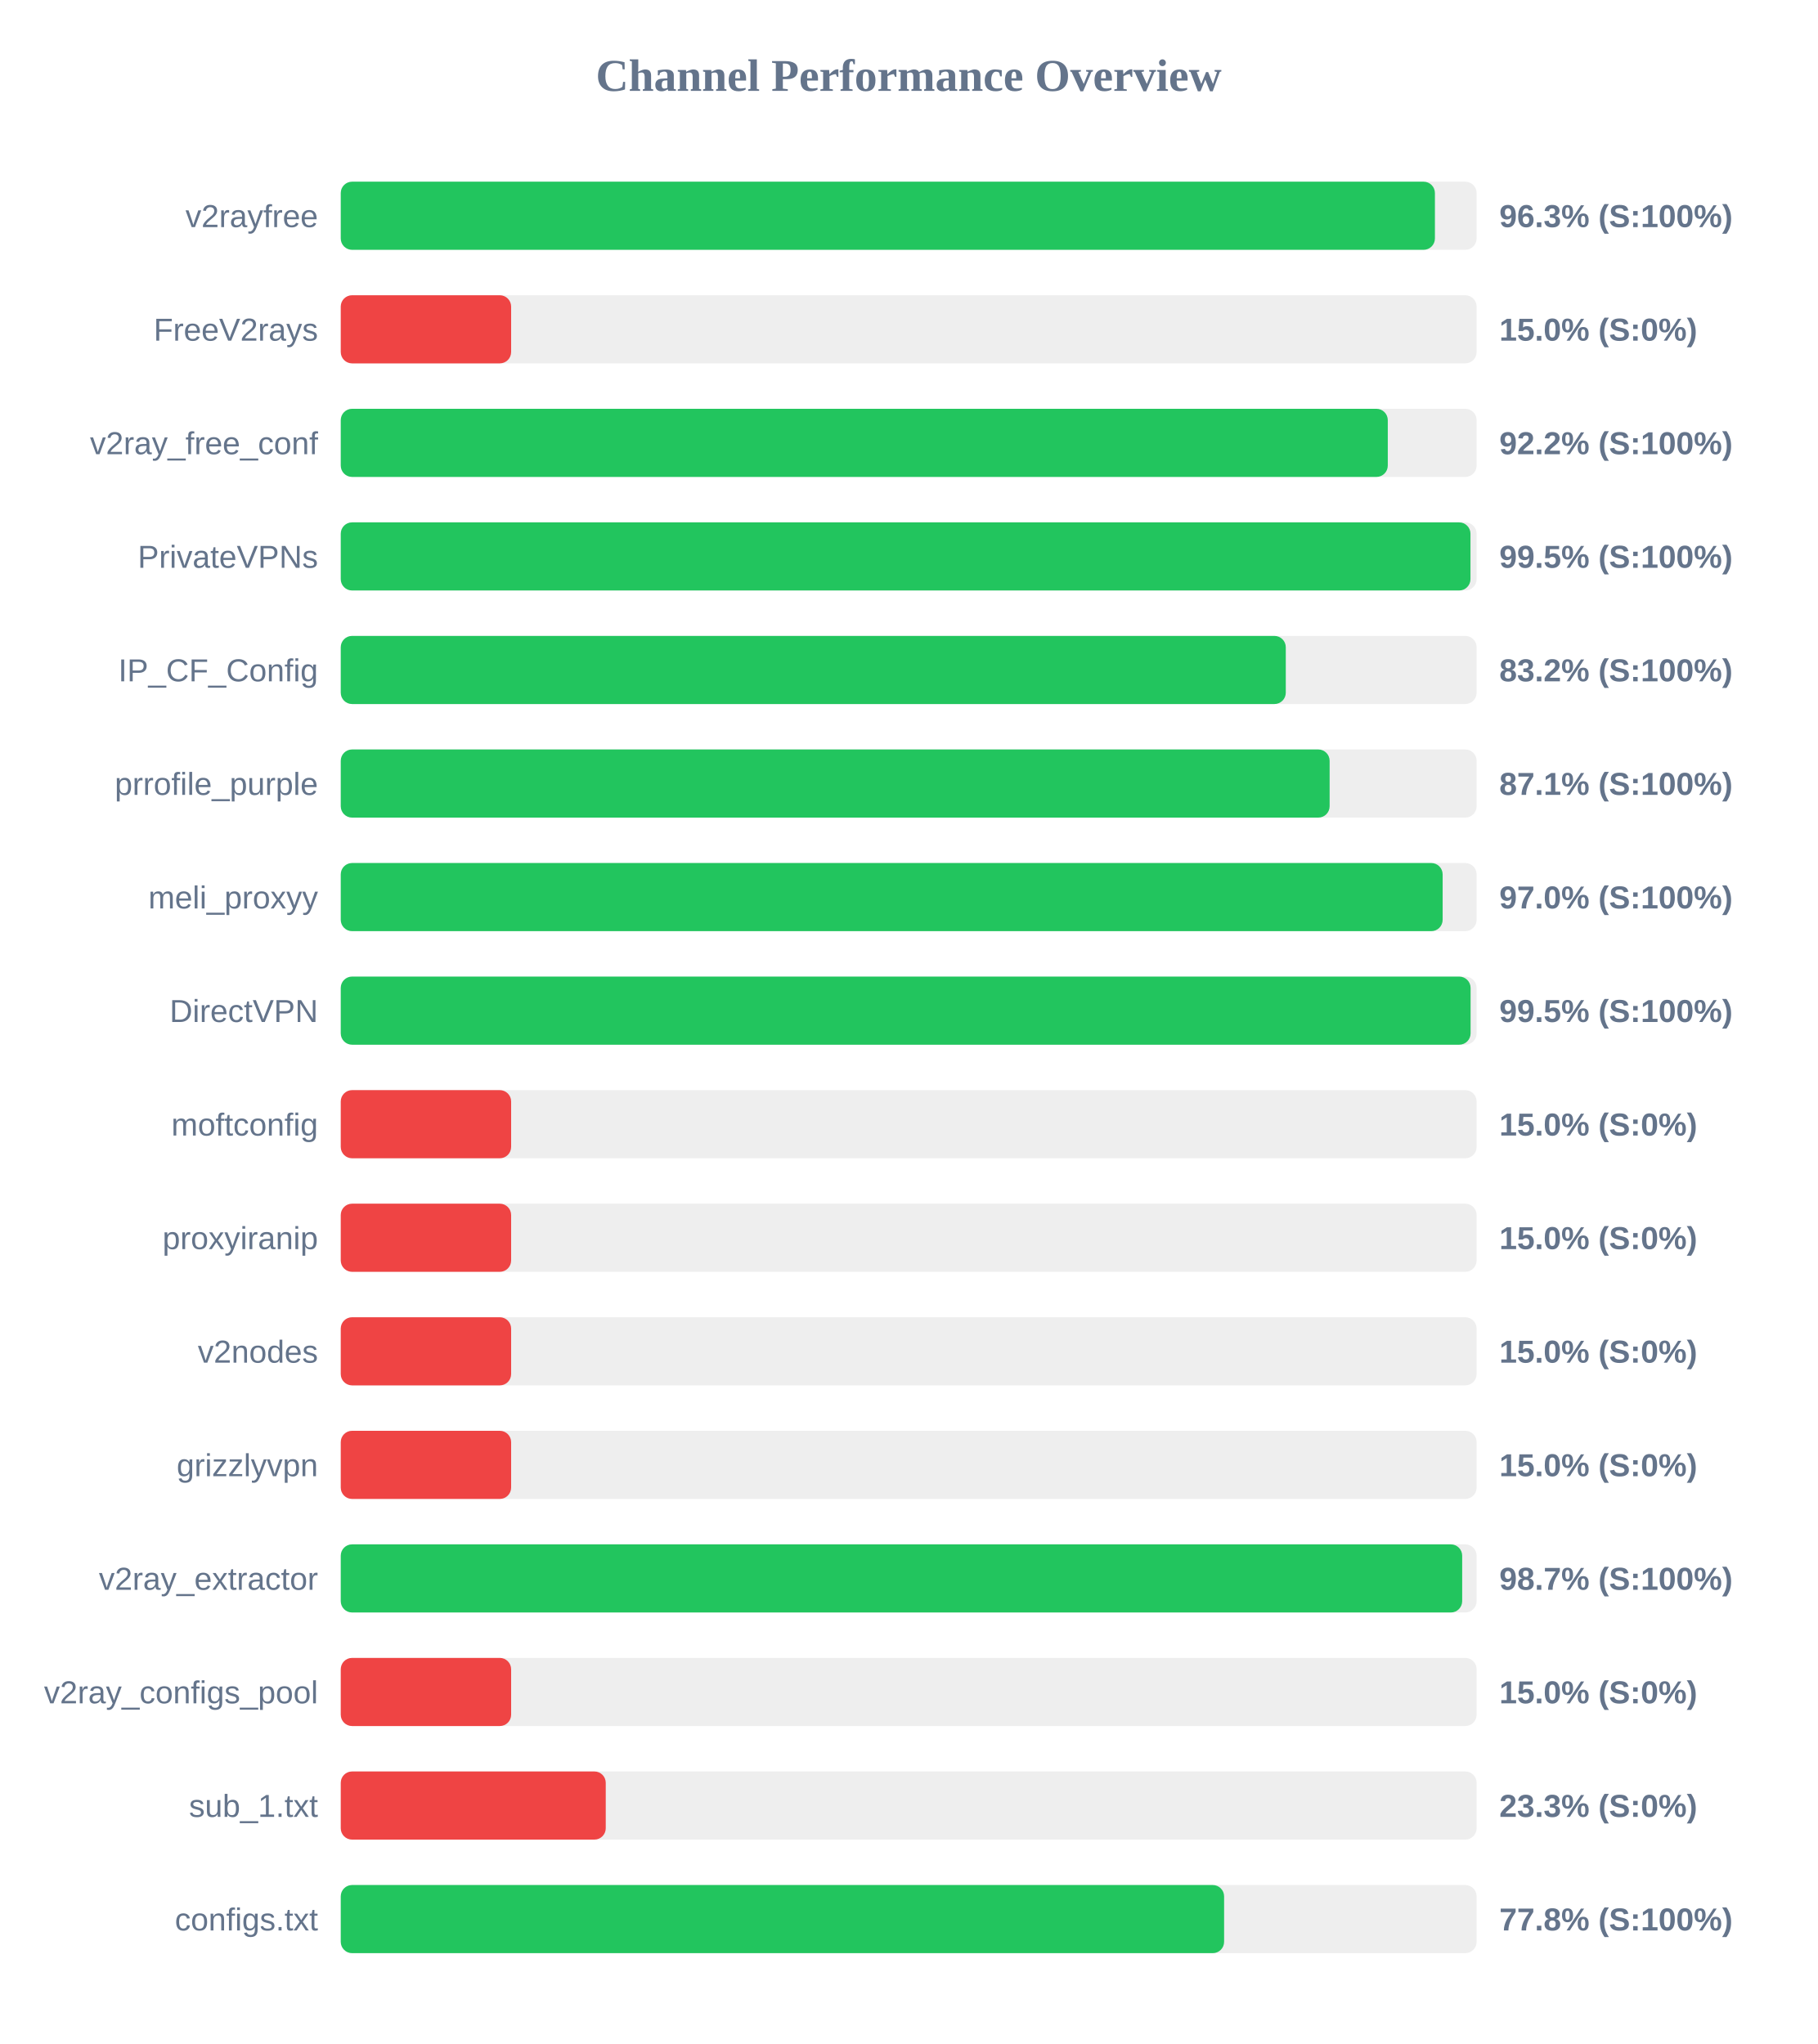
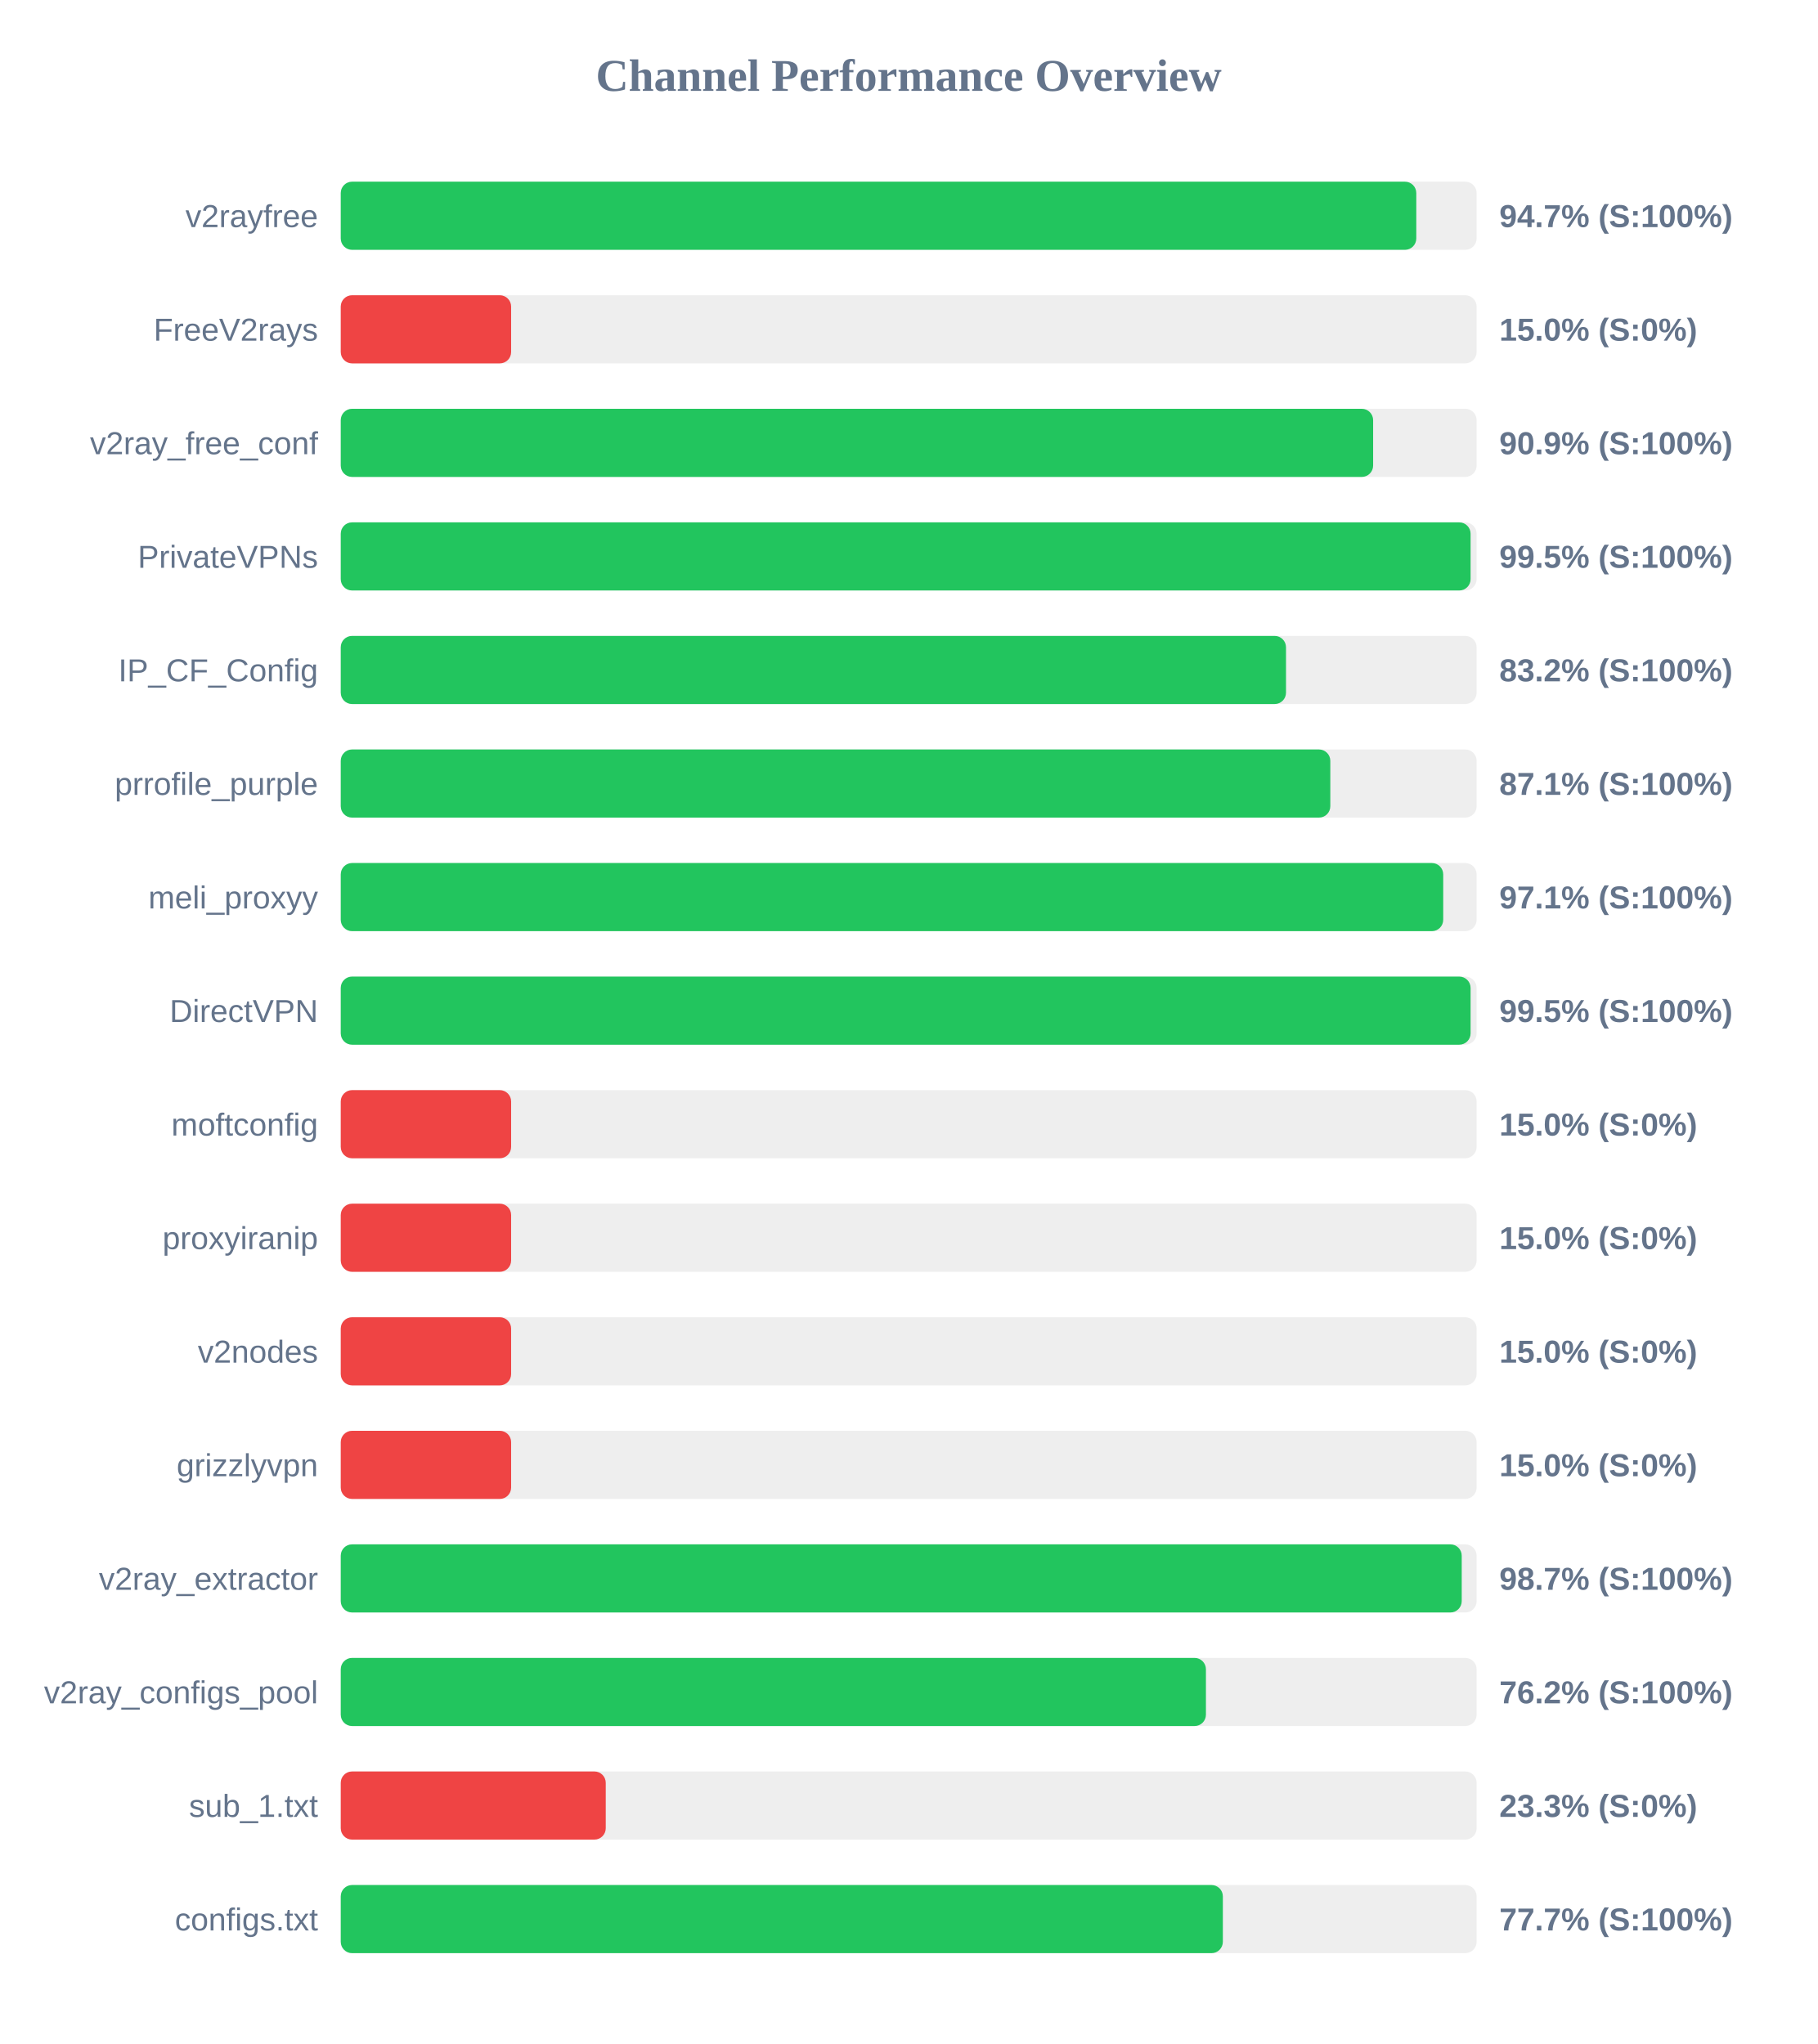
<svg xmlns="http://www.w3.org/2000/svg" width="800" height="900" version="1.1">
  <style>
        .row { font: 14px Arial; fill: #64748b; }
        .score { font: bold 14px Arial; fill: #64748b; }
    </style>
  <text x="400" y="40" text-anchor="middle" font-size="20px" font-weight="bold" fill="#64748b">Channel Performance Overview</text>
  <rect x="150" y="80" width="500" height="30" fill="#eee" rx="5" />
-   <rect x="150" y="80" width="481.65" height="30" fill="#22c55e" rx="5" />
+   <rect x="150" y="80" width="473.45" height="30" fill="#22c55e" rx="5" />
  <text x="140" y="100" text-anchor="end" class="row">v2rayfree</text>
-   <text x="660" y="100" text-anchor="start" class="score">96.3% (S:100%)</text>
+   <text x="660" y="100" text-anchor="start" class="score">94.7% (S:100%)</text>
  <rect x="150" y="130" width="500" height="30" fill="#eee" rx="5" />
  <rect x="150" y="130" width="75.0" height="30" fill="#ef4444" rx="5" />
  <text x="140" y="150" text-anchor="end" class="row">FreeV2rays</text>
  <text x="660" y="150" text-anchor="start" class="score">15.0% (S:0%)</text>
  <rect x="150" y="180" width="500" height="30" fill="#eee" rx="5" />
-   <rect x="150" y="180" width="460.9" height="30" fill="#22c55e" rx="5" />
+   <rect x="150" y="180" width="454.45" height="30" fill="#22c55e" rx="5" />
  <text x="140" y="200" text-anchor="end" class="row">v2ray_free_conf</text>
-   <text x="660" y="200" text-anchor="start" class="score">92.2% (S:100%)</text>
+   <text x="660" y="200" text-anchor="start" class="score">90.9% (S:100%)</text>
  <rect x="150" y="230" width="500" height="30" fill="#eee" rx="5" />
-   <rect x="150" y="230" width="497.3" height="30" fill="#22c55e" rx="5" />
+   <rect x="150" y="230" width="497.35" height="30" fill="#22c55e" rx="5" />
  <text x="140" y="250" text-anchor="end" class="row">PrivateVPNs</text>
  <text x="660" y="250" text-anchor="start" class="score">99.5% (S:100%)</text>
  <rect x="150" y="280" width="500" height="30" fill="#eee" rx="5" />
-   <rect x="150" y="280" width="416.0" height="30" fill="#22c55e" rx="5" />
+   <rect x="150" y="280" width="416.1" height="30" fill="#22c55e" rx="5" />
  <text x="140" y="300" text-anchor="end" class="row">IP_CF_Config</text>
  <text x="660" y="300" text-anchor="start" class="score">83.2% (S:100%)</text>
  <rect x="150" y="330" width="500" height="30" fill="#eee" rx="5" />
-   <rect x="150" y="330" width="435.3" height="30" fill="#22c55e" rx="5" />
+   <rect x="150" y="330" width="435.6" height="30" fill="#22c55e" rx="5" />
  <text x="140" y="350" text-anchor="end" class="row">prrofile_purple</text>
  <text x="660" y="350" text-anchor="start" class="score">87.1% (S:100%)</text>
  <rect x="150" y="380" width="500" height="30" fill="#eee" rx="5" />
-   <rect x="150" y="380" width="485.05" height="30" fill="#22c55e" rx="5" />
+   <rect x="150" y="380" width="485.3" height="30" fill="#22c55e" rx="5" />
  <text x="140" y="400" text-anchor="end" class="row">meli_proxyy</text>
-   <text x="660" y="400" text-anchor="start" class="score">97.0% (S:100%)</text>
+   <text x="660" y="400" text-anchor="start" class="score">97.1% (S:100%)</text>
  <rect x="150" y="430" width="500" height="30" fill="#eee" rx="5" />
  <rect x="150" y="430" width="497.35" height="30" fill="#22c55e" rx="5" />
  <text x="140" y="450" text-anchor="end" class="row">DirectVPN</text>
  <text x="660" y="450" text-anchor="start" class="score">99.5% (S:100%)</text>
  <rect x="150" y="480" width="500" height="30" fill="#eee" rx="5" />
  <rect x="150" y="480" width="75.0" height="30" fill="#ef4444" rx="5" />
  <text x="140" y="500" text-anchor="end" class="row">moftconfig</text>
  <text x="660" y="500" text-anchor="start" class="score">15.0% (S:0%)</text>
  <rect x="150" y="530" width="500" height="30" fill="#eee" rx="5" />
  <rect x="150" y="530" width="75.0" height="30" fill="#ef4444" rx="5" />
  <text x="140" y="550" text-anchor="end" class="row">proxyiranip</text>
  <text x="660" y="550" text-anchor="start" class="score">15.0% (S:0%)</text>
  <rect x="150" y="580" width="500" height="30" fill="#eee" rx="5" />
  <rect x="150" y="580" width="75.0" height="30" fill="#ef4444" rx="5" />
  <text x="140" y="600" text-anchor="end" class="row">v2nodes</text>
  <text x="660" y="600" text-anchor="start" class="score">15.0% (S:0%)</text>
  <rect x="150" y="630" width="500" height="30" fill="#eee" rx="5" />
  <rect x="150" y="630" width="75.0" height="30" fill="#ef4444" rx="5" />
  <text x="140" y="650" text-anchor="end" class="row">grizzlyvpn</text>
  <text x="660" y="650" text-anchor="start" class="score">15.0% (S:0%)</text>
  <rect x="150" y="680" width="500" height="30" fill="#eee" rx="5" />
-   <rect x="150" y="680" width="493.65" height="30" fill="#22c55e" rx="5" />
+   <rect x="150" y="680" width="493.45" height="30" fill="#22c55e" rx="5" />
  <text x="140" y="700" text-anchor="end" class="row">v2ray_extractor</text>
  <text x="660" y="700" text-anchor="start" class="score">98.7% (S:100%)</text>
  <rect x="150" y="730" width="500" height="30" fill="#eee" rx="5" />
-   <rect x="150" y="730" width="75.0" height="30" fill="#ef4444" rx="5" />
+   <rect x="150" y="730" width="380.85" height="30" fill="#22c55e" rx="5" />
  <text x="140" y="750" text-anchor="end" class="row">v2ray_configs_pool</text>
-   <text x="660" y="750" text-anchor="start" class="score">15.0% (S:0%)</text>
+   <text x="660" y="750" text-anchor="start" class="score">76.2% (S:100%)</text>
  <rect x="150" y="780" width="500" height="30" fill="#eee" rx="5" />
  <rect x="150" y="780" width="116.65" height="30" fill="#ef4444" rx="5" />
  <text x="140" y="800" text-anchor="end" class="row">sub_1.txt</text>
  <text x="660" y="800" text-anchor="start" class="score">23.3% (S:0%)</text>
  <rect x="150" y="830" width="500" height="30" fill="#eee" rx="5" />
-   <rect x="150" y="830" width="388.85" height="30" fill="#22c55e" rx="5" />
+   <rect x="150" y="830" width="388.3" height="30" fill="#22c55e" rx="5" />
  <text x="140" y="850" text-anchor="end" class="row">configs.txt</text>
-   <text x="660" y="850" text-anchor="start" class="score">77.8% (S:100%)</text>
+   <text x="660" y="850" text-anchor="start" class="score">77.7% (S:100%)</text>
</svg>
